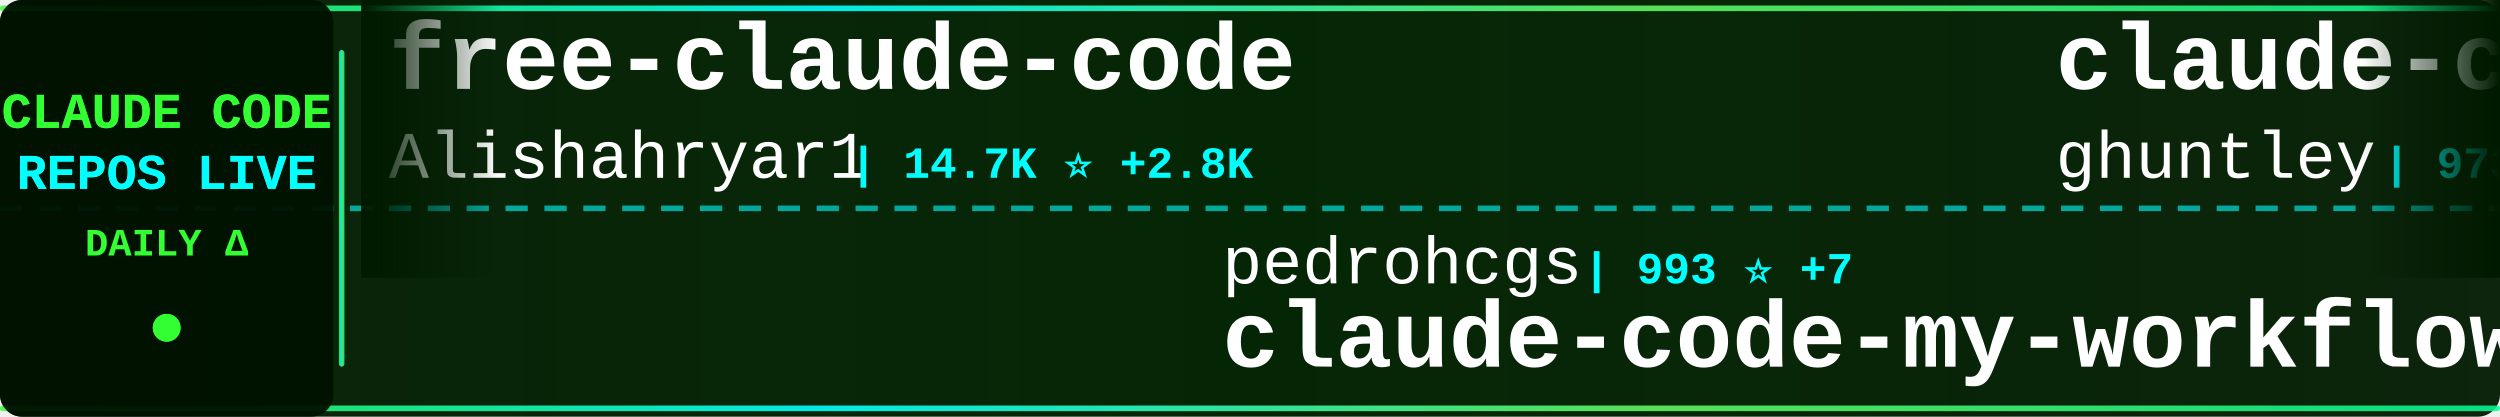
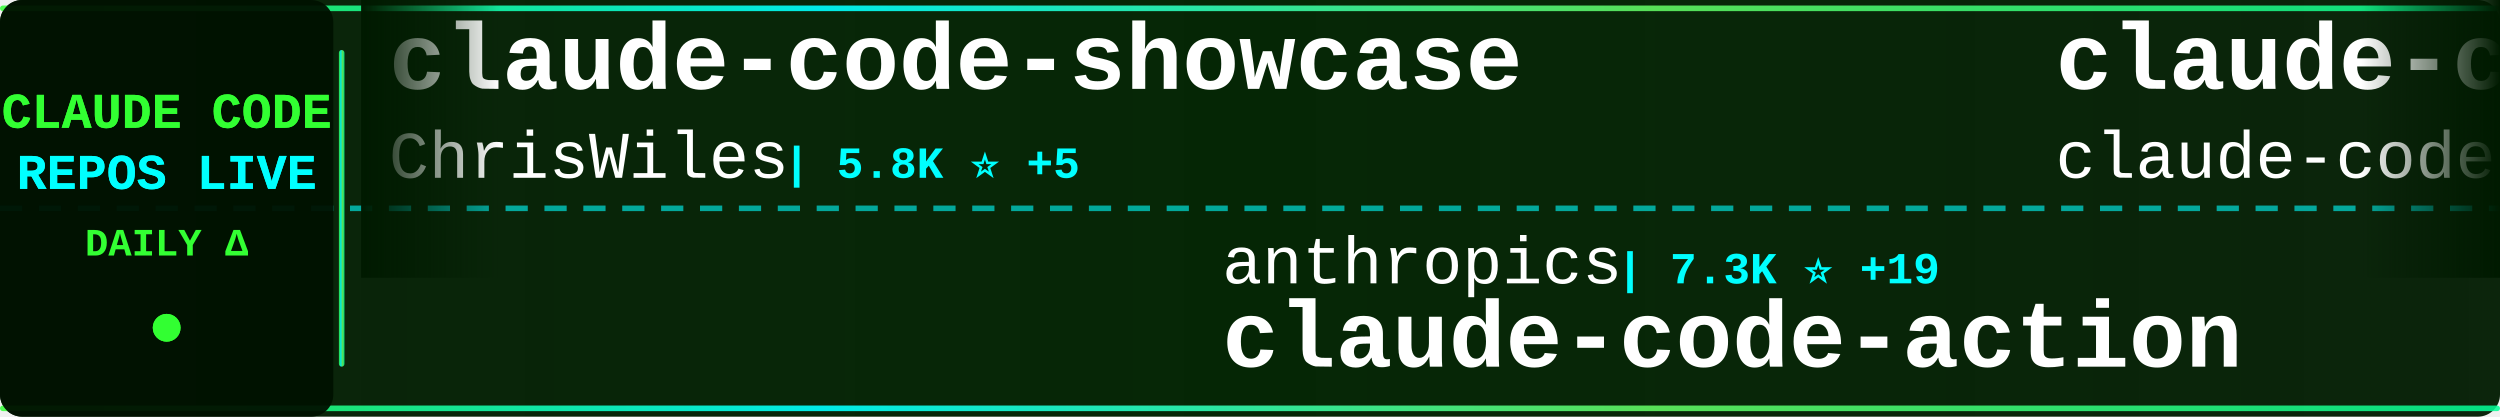
<svg xmlns="http://www.w3.org/2000/svg" width="900" height="150">
  <defs>
    <linearGradient id="tickerBg" x1="0%" y1="0%" x2="100%" y2="0%">
      <stop offset="0%" style="stop-color:#001a00;stop-opacity:0.95" />
      <stop offset="50%" style="stop-color:#002200;stop-opacity:0.98" />
      <stop offset="100%" style="stop-color:#001a00;stop-opacity:0.95" />
    </linearGradient>
    <linearGradient id="borderGrad" x1="0%" y1="0%" x2="100%" y2="0%">
      <stop offset="0%" style="stop-color:#33ff33;stop-opacity:0.85">
        <animate attributeName="stop-opacity" values="0.85;1;0.85" dur="2s" repeatCount="indefinite" />
      </stop>
      <stop offset="33%" style="stop-color:#00ffff;stop-opacity:0.9">
        <animate attributeName="stop-opacity" values="0.9;1;0.9" dur="2.2s" repeatCount="indefinite" />
      </stop>
      <stop offset="66%" style="stop-color:#66ff66;stop-opacity:0.85">
        <animate attributeName="stop-opacity" values="0.85;1;0.85" dur="1.8s" repeatCount="indefinite" />
      </stop>
      <stop offset="100%" style="stop-color:#00ff99;stop-opacity:0.85">
        <animate attributeName="stop-opacity" values="0.85;1;0.85" dur="2s" repeatCount="indefinite" />
      </stop>
    </linearGradient>
    <filter id="textGlow">
      <feGaussianBlur stdDeviation="0.1" result="coloredBlur" />
      <feMerge>
        <feMergeNode in="coloredBlur" />
        <feMergeNode in="SourceGraphic" />
      </feMerge>
    </filter>
    <filter id="metricGlow">
      <feGaussianBlur stdDeviation="0.2" result="coloredBlur" />
      <feMerge>
        <feMergeNode in="coloredBlur" />
        <feMergeNode in="SourceGraphic" />
      </feMerge>
    </filter>
    <linearGradient id="leftFade" x1="0%" y1="0%" x2="100%" y2="0%">
      <stop offset="0%" style="stop-color:#001a00;stop-opacity:1" />
      <stop offset="100%" style="stop-color:#001a00;stop-opacity:0" />
    </linearGradient>
    <linearGradient id="rightFade" x1="0%" y1="0%" x2="100%" y2="0%">
      <stop offset="0%" style="stop-color:#001a00;stop-opacity:0" />
      <stop offset="100%" style="stop-color:#001a00;stop-opacity:1" />
    </linearGradient>
  </defs>
  <rect width="900" height="150" fill="url(#tickerBg)" rx="8" />
  <rect x="0" y="2" width="900" height="2" fill="url(#borderGrad)" rx="1" />
  <rect x="0" y="146" width="900" height="2" fill="url(#borderGrad)" rx="1" />
  <line x1="0" y1="75" x2="900" y2="75" stroke="#00ffff" stroke-width="2" stroke-dasharray="8 6" opacity="0.6" />
  <rect x="0" y="0" width="120" height="150" fill="#001100" opacity="0.95" rx="8" />
  <text x="60" y="46" font-family="'Courier New', monospace" font-size="18" font-weight="bold" fill="#33ff33" text-anchor="middle" filter="url(#textGlow)">
    CLAUDE CODE
  </text>
  <text x="60" y="68" font-family="'Courier New', monospace" font-size="18" font-weight="bold" fill="#00ffff" text-anchor="middle" filter="url(#textGlow)">
    REPOS LIVE
  </text>
  <text x="60" y="92" font-family="'Courier New', monospace" font-size="14" font-weight="bold" fill="#33ff33" text-anchor="middle">
    DAILY Δ
  </text>
  <circle cx="60" cy="118" r="5" fill="#33ff33" filter="url(#metricGlow)">
    <animate attributeName="r" values="4;6;4" dur="1.5s" repeatCount="indefinite" />
    <animate attributeName="opacity" values="0.6;1;0.6" dur="1.5s" repeatCount="indefinite" />
  </circle>
  <rect x="122" y="18" width="2" height="114" fill="url(#borderGrad)" rx="1" />
  <clipPath id="tickerClip">
    <rect x="130" y="0" width="770" height="150" />
  </clipPath>
  <g clip-path="url(#tickerClip)">
    <g id="tickerItems">
      <animateTransform attributeName="transform" attributeType="XML" type="translate" from="0 0" to="-3000 0" dur="54s" repeatCount="indefinite" />
      <g transform="translate(0, 0)">
-         <text x="140" y="32" font-family="'Courier New', monospace" font-size="34" font-weight="bold" fill="#ffffff">free-claude-code</text>
-         <text x="140" y="64" font-family="'Courier New', monospace" font-size="24" font-weight="normal" fill="#ffffff" opacity="1.0">Alishahryar1</text>
-         <text x="306" y="64" font-family="'Courier New', monospace" font-size="16" font-weight="bold" fill="#00ffff"> | 14.7K ⭐ +2.8K</text>
+         <text x="140" y="32" font-family="'Courier New', monospace" font-size="34" font-weight="bold" fill="#ffffff">claude-code-showcase</text>
+         <text x="140" y="64" font-family="'Courier New', monospace" font-size="24" font-weight="normal" fill="#ffffff" opacity="1.0">ChrisWiles</text>
+         <text x="282" y="64" font-family="'Courier New', monospace" font-size="16" font-weight="bold" fill="#00ffff"> | 5.8K ⭐ +5</text>
      </g>
      <g transform="translate(300, 0)">
-         <text x="140" y="102" font-family="'Courier New', monospace" font-size="24" font-weight="normal" fill="#ffffff" opacity="1.0">pedrohcgs</text>
-         <text x="270" y="102" font-family="'Courier New', monospace" font-size="16" font-weight="bold" fill="#00ffff"> | 993 ⭐ +7</text>
-         <text x="140" y="132" font-family="'Courier New', monospace" font-size="34" font-weight="bold" fill="#ffffff">claude-code-my-workflow</text>
+         <text x="140" y="102" font-family="'Courier New', monospace" font-size="24" font-weight="normal" fill="#ffffff" opacity="1.0">anthropics</text>
+         <text x="282" y="102" font-family="'Courier New', monospace" font-size="16" font-weight="bold" fill="#00ffff"> | 7.3K ⭐ +19</text>
+         <text x="140" y="132" font-family="'Courier New', monospace" font-size="34" font-weight="bold" fill="#ffffff">claude-code-action</text>
      </g>
      <g transform="translate(600, 0)">
-         <text x="140" y="32" font-family="'Courier New', monospace" font-size="34" font-weight="bold" fill="#ffffff">claude-code-source-code-...</text>
-         <text x="140" y="64" font-family="'Courier New', monospace" font-size="24" font-weight="normal" fill="#ffffff" opacity="1.0">ghuntley</text>
-         <text x="258" y="64" font-family="'Courier New', monospace" font-size="16" font-weight="bold" fill="#00ffff"> | 973 ⭐</text>
+         <text x="140" y="32" font-family="'Courier New', monospace" font-size="34" font-weight="bold" fill="#ffffff">claude-code</text>
+         <text x="140" y="64" font-family="'Courier New', monospace" font-size="24" font-weight="normal" fill="#ffffff" opacity="1.0">claude-code-best</text>
+         <text x="354" y="64" font-family="'Courier New', monospace" font-size="16" font-weight="bold" fill="#00ffff"> | 17.0K ⭐ +100</text>
      </g>
      <g transform="translate(900, 0)">
-         <text x="140" y="102" font-family="'Courier New', monospace" font-size="24" font-weight="normal" fill="#ffffff" opacity="1.0">VoltAgent</text>
-         <text x="270" y="102" font-family="'Courier New', monospace" font-size="16" font-weight="bold" fill="#00ffff"> | 18.5K ⭐ +101</text>
-         <text x="140" y="132" font-family="'Courier New', monospace" font-size="34" font-weight="bold" fill="#ffffff">awesome-claude-code-suba...</text>
+         <text x="140" y="102" font-family="'Courier New', monospace" font-size="24" font-weight="normal" fill="#ffffff" opacity="1.0">Maciek-roboblog</text>
+         <text x="342" y="102" font-family="'Courier New', monospace" font-size="16" font-weight="bold" fill="#00ffff"> | 7.8K ⭐ +12</text>
+         <text x="140" y="132" font-family="'Courier New', monospace" font-size="34" font-weight="bold" fill="#ffffff">Claude-Code-Usage-Monito...</text>
      </g>
      <g transform="translate(1200, 0)">
-         <text x="140" y="32" font-family="'Courier New', monospace" font-size="34" font-weight="bold" fill="#ffffff">claude-code-from-scratch</text>
-         <text x="140" y="64" font-family="'Courier New', monospace" font-size="24" font-weight="normal" fill="#ffffff" opacity="1.0">Windy3f3f3f3f</text>
-         <text x="318" y="64" font-family="'Courier New', monospace" font-size="16" font-weight="bold" fill="#00ffff"> | 1.0K ⭐ +11</text>
+         <text x="140" y="32" font-family="'Courier New', monospace" font-size="34" font-weight="bold" fill="#ffffff">claude-code-book</text>
+         <text x="140" y="64" font-family="'Courier New', monospace" font-size="24" font-weight="normal" fill="#ffffff" opacity="1.0">lintsinghua</text>
+         <text x="294" y="64" font-family="'Courier New', monospace" font-size="16" font-weight="bold" fill="#00ffff"> | 3.0K ⭐ +27</text>
      </g>
      <g transform="translate(1500, 0)">
-         <text x="140" y="102" font-family="'Courier New', monospace" font-size="24" font-weight="normal" fill="#ffffff" opacity="1.0">affaan-m</text>
-         <text x="258" y="102" font-family="'Courier New', monospace" font-size="16" font-weight="bold" fill="#00ffff"> | 167.9K ⭐ +801</text>
-         <text x="140" y="132" font-family="'Courier New', monospace" font-size="34" font-weight="bold" fill="#ffffff">everything-claude-code</text>
+         <text x="140" y="102" font-family="'Courier New', monospace" font-size="24" font-weight="normal" fill="#ffffff" opacity="1.0">KimYx0207</text>
+         <text x="270" y="102" font-family="'Courier New', monospace" font-size="16" font-weight="bold" fill="#00ffff"> | 3.5K ⭐ +18</text>
+         <text x="140" y="132" font-family="'Courier New', monospace" font-size="34" font-weight="bold" fill="#ffffff">Claude-Code-x-OpenClaw-G...</text>
      </g>
      <g transform="translate(1800, 0)">
-         <text x="140" y="32" font-family="'Courier New', monospace" font-size="34" font-weight="bold" fill="#ffffff">nanoclaw</text>
-         <text x="140" y="64" font-family="'Courier New', monospace" font-size="24" font-weight="normal" fill="#ffffff" opacity="1.0">qwibitai</text>
-         <text x="258" y="64" font-family="'Courier New', monospace" font-size="16" font-weight="bold" fill="#00ffff"> | 28.2K ⭐ +137</text>
+         <text x="140" y="32" font-family="'Courier New', monospace" font-size="34" font-weight="bold" fill="#ffffff">claude_code_src</text>
+         <text x="140" y="64" font-family="'Courier New', monospace" font-size="24" font-weight="normal" fill="#ffffff" opacity="1.0">ponponon</text>
+         <text x="258" y="64" font-family="'Courier New', monospace" font-size="16" font-weight="bold" fill="#00ffff"> | 2.2K ⭐ +5</text>
      </g>
      <g transform="translate(2100, 0)">
-         <text x="140" y="102" font-family="'Courier New', monospace" font-size="24" font-weight="normal" fill="#ffffff" opacity="1.0">wanshuiyin</text>
-         <text x="282" y="102" font-family="'Courier New', monospace" font-size="16" font-weight="bold" fill="#00ffff"> | 7.6K ⭐ +61</text>
-         <text x="140" y="132" font-family="'Courier New', monospace" font-size="34" font-weight="bold" fill="#ffffff">Auto-claude-code-researc...</text>
+         <text x="140" y="102" font-family="'Courier New', monospace" font-size="24" font-weight="normal" fill="#ffffff" opacity="1.0">RishabhK103</text>
+         <text x="294" y="102" font-family="'Courier New', monospace" font-size="16" font-weight="bold" fill="#00ffff"> | 70 ⭐ +1</text>
+         <text x="140" y="132" font-family="'Courier New', monospace" font-size="34" font-weight="bold" fill="#ffffff">claude-code</text>
      </g>
      <g transform="translate(2400, 0)">
-         <text x="140" y="32" font-family="'Courier New', monospace" font-size="34" font-weight="bold" fill="#ffffff">claude-code-from-source</text>
-         <text x="140" y="64" font-family="'Courier New', monospace" font-size="24" font-weight="normal" fill="#ffffff" opacity="1.0">alejandrobalderas</text>
-         <text x="366" y="64" font-family="'Courier New', monospace" font-size="16" font-weight="bold" fill="#00ffff"> | 1.8K ⭐ +16</text>
+         <text x="140" y="32" font-family="'Courier New', monospace" font-size="34" font-weight="bold" fill="#ffffff">claude-code-rust</text>
+         <text x="140" y="64" font-family="'Courier New', monospace" font-size="24" font-weight="normal" fill="#ffffff" opacity="1.0">lorryjovens-hub</text>
+         <text x="342" y="64" font-family="'Courier New', monospace" font-size="16" font-weight="bold" fill="#00ffff"> | 1.5K ⭐ +8</text>
      </g>
      <g transform="translate(2700, 0)">
-         <text x="140" y="102" font-family="'Courier New', monospace" font-size="24" font-weight="normal" fill="#ffffff" opacity="1.0">Yeachan-Heo</text>
-         <text x="294" y="102" font-family="'Courier New', monospace" font-size="16" font-weight="bold" fill="#00ffff"> | 31.5K ⭐ +177</text>
-         <text x="140" y="132" font-family="'Courier New', monospace" font-size="34" font-weight="bold" fill="#ffffff">oh-my-claudecode</text>
+         <text x="140" y="102" font-family="'Courier New', monospace" font-size="24" font-weight="normal" fill="#ffffff" opacity="1.0">diet103</text>
+         <text x="246" y="102" font-family="'Courier New', monospace" font-size="16" font-weight="bold" fill="#00ffff"> | 9.6K ⭐ +9</text>
+         <text x="140" y="132" font-family="'Courier New', monospace" font-size="34" font-weight="bold" fill="#ffffff">claude-code-infrastructu...</text>
      </g>
      <g transform="translate(3000, 0)">
-         <text x="140" y="32" font-family="'Courier New', monospace" font-size="34" font-weight="bold" fill="#ffffff">free-claude-code</text>
-         <text x="140" y="64" font-family="'Courier New', monospace" font-size="24" font-weight="normal" fill="#ffffff" opacity="1.0">Alishahryar1</text>
-         <text x="306" y="64" font-family="'Courier New', monospace" font-size="16" font-weight="bold" fill="#00ffff"> | 14.7K ⭐ +2.8K</text>
+         <text x="140" y="32" font-family="'Courier New', monospace" font-size="34" font-weight="bold" fill="#ffffff">claude-code-showcase</text>
+         <text x="140" y="64" font-family="'Courier New', monospace" font-size="24" font-weight="normal" fill="#ffffff" opacity="1.0">ChrisWiles</text>
+         <text x="282" y="64" font-family="'Courier New', monospace" font-size="16" font-weight="bold" fill="#00ffff"> | 5.8K ⭐ +5</text>
      </g>
      <g transform="translate(3300, 0)">
-         <text x="140" y="102" font-family="'Courier New', monospace" font-size="24" font-weight="normal" fill="#ffffff" opacity="1.0">pedrohcgs</text>
-         <text x="270" y="102" font-family="'Courier New', monospace" font-size="16" font-weight="bold" fill="#00ffff"> | 993 ⭐ +7</text>
-         <text x="140" y="132" font-family="'Courier New', monospace" font-size="34" font-weight="bold" fill="#ffffff">claude-code-my-workflow</text>
+         <text x="140" y="102" font-family="'Courier New', monospace" font-size="24" font-weight="normal" fill="#ffffff" opacity="1.0">anthropics</text>
+         <text x="282" y="102" font-family="'Courier New', monospace" font-size="16" font-weight="bold" fill="#00ffff"> | 7.3K ⭐ +19</text>
+         <text x="140" y="132" font-family="'Courier New', monospace" font-size="34" font-weight="bold" fill="#ffffff">claude-code-action</text>
      </g>
      <g transform="translate(3600, 0)">
-         <text x="140" y="32" font-family="'Courier New', monospace" font-size="34" font-weight="bold" fill="#ffffff">claude-code-source-code-...</text>
-         <text x="140" y="64" font-family="'Courier New', monospace" font-size="24" font-weight="normal" fill="#ffffff" opacity="1.0">ghuntley</text>
-         <text x="258" y="64" font-family="'Courier New', monospace" font-size="16" font-weight="bold" fill="#00ffff"> | 973 ⭐</text>
+         <text x="140" y="32" font-family="'Courier New', monospace" font-size="34" font-weight="bold" fill="#ffffff">claude-code</text>
+         <text x="140" y="64" font-family="'Courier New', monospace" font-size="24" font-weight="normal" fill="#ffffff" opacity="1.0">claude-code-best</text>
+         <text x="354" y="64" font-family="'Courier New', monospace" font-size="16" font-weight="bold" fill="#00ffff"> | 17.0K ⭐ +100</text>
      </g>
      <g transform="translate(3900, 0)">
-         <text x="140" y="102" font-family="'Courier New', monospace" font-size="24" font-weight="normal" fill="#ffffff" opacity="1.0">VoltAgent</text>
-         <text x="270" y="102" font-family="'Courier New', monospace" font-size="16" font-weight="bold" fill="#00ffff"> | 18.5K ⭐ +101</text>
-         <text x="140" y="132" font-family="'Courier New', monospace" font-size="34" font-weight="bold" fill="#ffffff">awesome-claude-code-suba...</text>
+         <text x="140" y="102" font-family="'Courier New', monospace" font-size="24" font-weight="normal" fill="#ffffff" opacity="1.0">Maciek-roboblog</text>
+         <text x="342" y="102" font-family="'Courier New', monospace" font-size="16" font-weight="bold" fill="#00ffff"> | 7.8K ⭐ +12</text>
+         <text x="140" y="132" font-family="'Courier New', monospace" font-size="34" font-weight="bold" fill="#ffffff">Claude-Code-Usage-Monito...</text>
      </g>
    </g>
  </g>
  <rect x="130" y="0" width="50" height="100" fill="url(#leftFade)" />
  <rect x="850" y="0" width="50" height="100" fill="url(#rightFade)" />
</svg>
